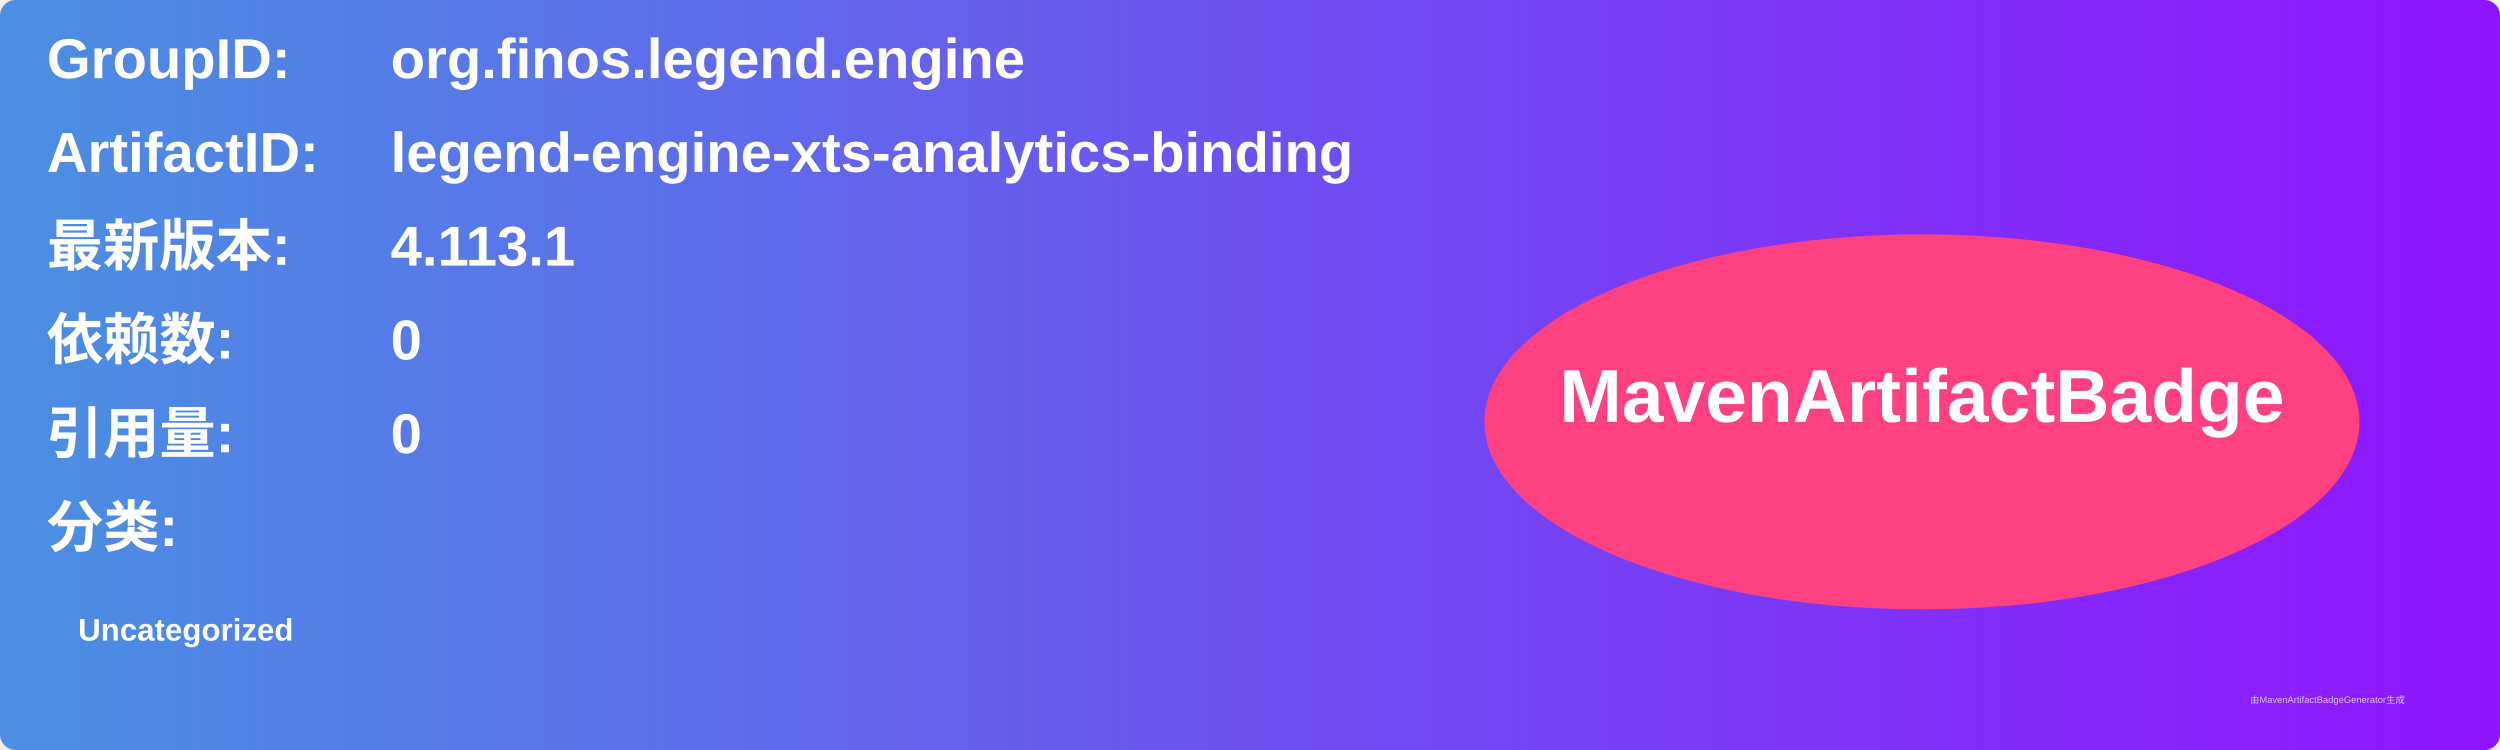
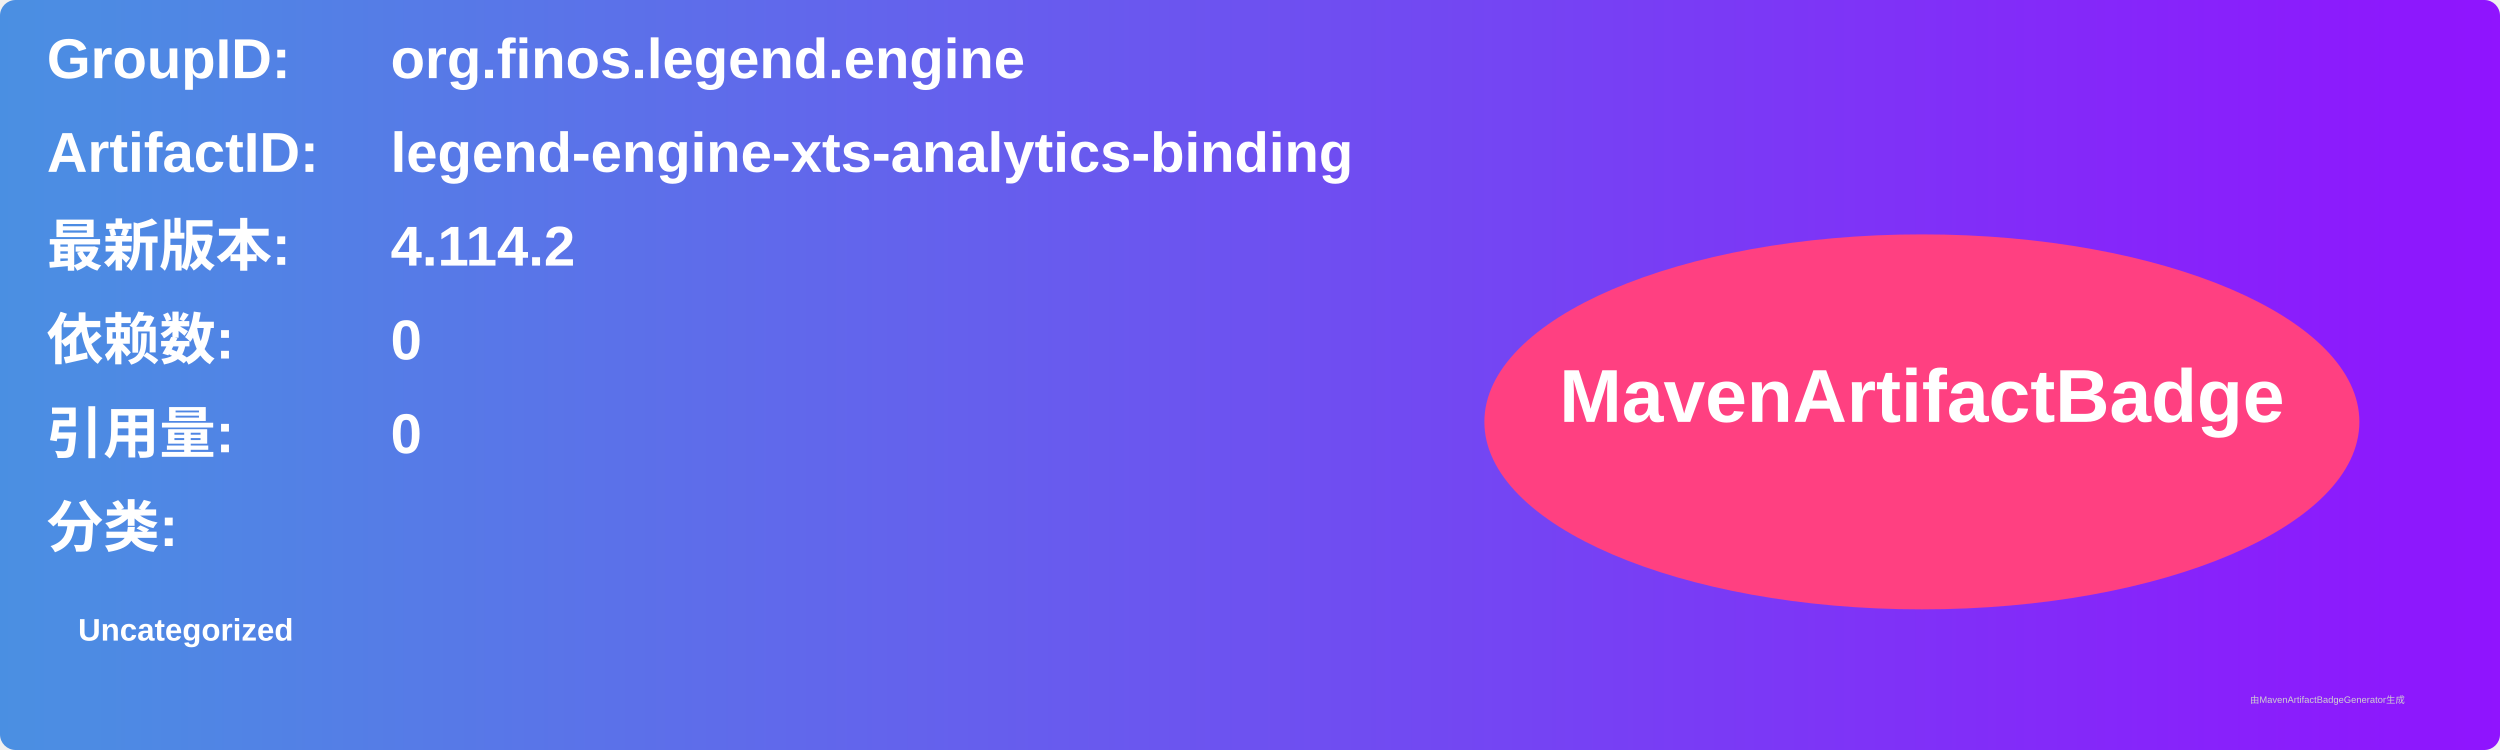
<svg xmlns="http://www.w3.org/2000/svg" width="800" height="240" viewBox="0 0 800 240">
  <linearGradient id="grad" x1="0%" y1="0%" x2="100%" y2="0%">
    <stop offset="0%" stop-color="#4a90e2" />
    <stop offset="100%" stop-color="#9013fe" />
  </linearGradient>
  <rect width="100%" height="100%" rx="5" ry="5" fill="url(#grad)" />
  <g transform="translate(15, 15)">
    <text x="0" y="10" font-family="Arial" font-size="18" fill="white" font-weight="bold" width="260">GroupID:</text>
    <text x="110" y="10" font-family="Arial" font-size="18" fill="white" font-weight="bold" width="460">org.finos.legend.engine</text>
    <text x="0" y="40" font-family="Arial" font-size="18" fill="white" font-weight="bold" width="260">ArtifactID:</text>
    <text x="110" y="40" font-family="Arial" font-size="18" fill="white" font-weight="bold" width="460">legend-engine-xts-analytics-binding</text>
    <text x="0" y="70" font-family="Arial" font-size="18" fill="white" font-weight="bold">最新版本:</text>
    <text x="110" y="70" font-family="Arial" font-size="18" fill="white" font-weight="bold">
-       <tspan font-weight="bold">4.113.1</tspan>
+       <tspan font-weight="bold">4.114.2</tspan>
    </text>
    <text x="0" y="100" font-family="Arial" font-size="18" fill="white" font-weight="bold">依赖数: </text>
    <text x="110" y="100" font-family="Arial" font-size="18" fill="white">
      <tspan font-weight="bold">0</tspan>
    </text>
    <text x="0" y="130" font-family="Arial" font-size="18" fill="white" font-weight="bold">引用量: </text>
    <text x="110" y="130" font-family="Arial" font-size="18" fill="white">
      <tspan font-weight="bold">0</tspan>
    </text>
    <text x="0" y="160" font-family="Arial" font-size="18" fill="white" font-weight="bold">分类:</text>
    <text x="10" y="190" font-family="Arial" font-size="10" fill="white">
      <tspan font-weight="bold">Uncategorized</tspan>
    </text>
    <ellipse cx="600" cy="120" rx="140" ry="60" fill="#ff4081" />
    <text x="600" y="120" text-anchor="middle" font-family="Arial" font-size="24" fill="white" font-weight="bold">MavenArtifactBadge</text>
  </g>
  <text x="720" y="225" font-family="Arial" font-size="3" fill="#d0d0d0">由MavenArtifactBadgeGenerator生成</text>
</svg>
